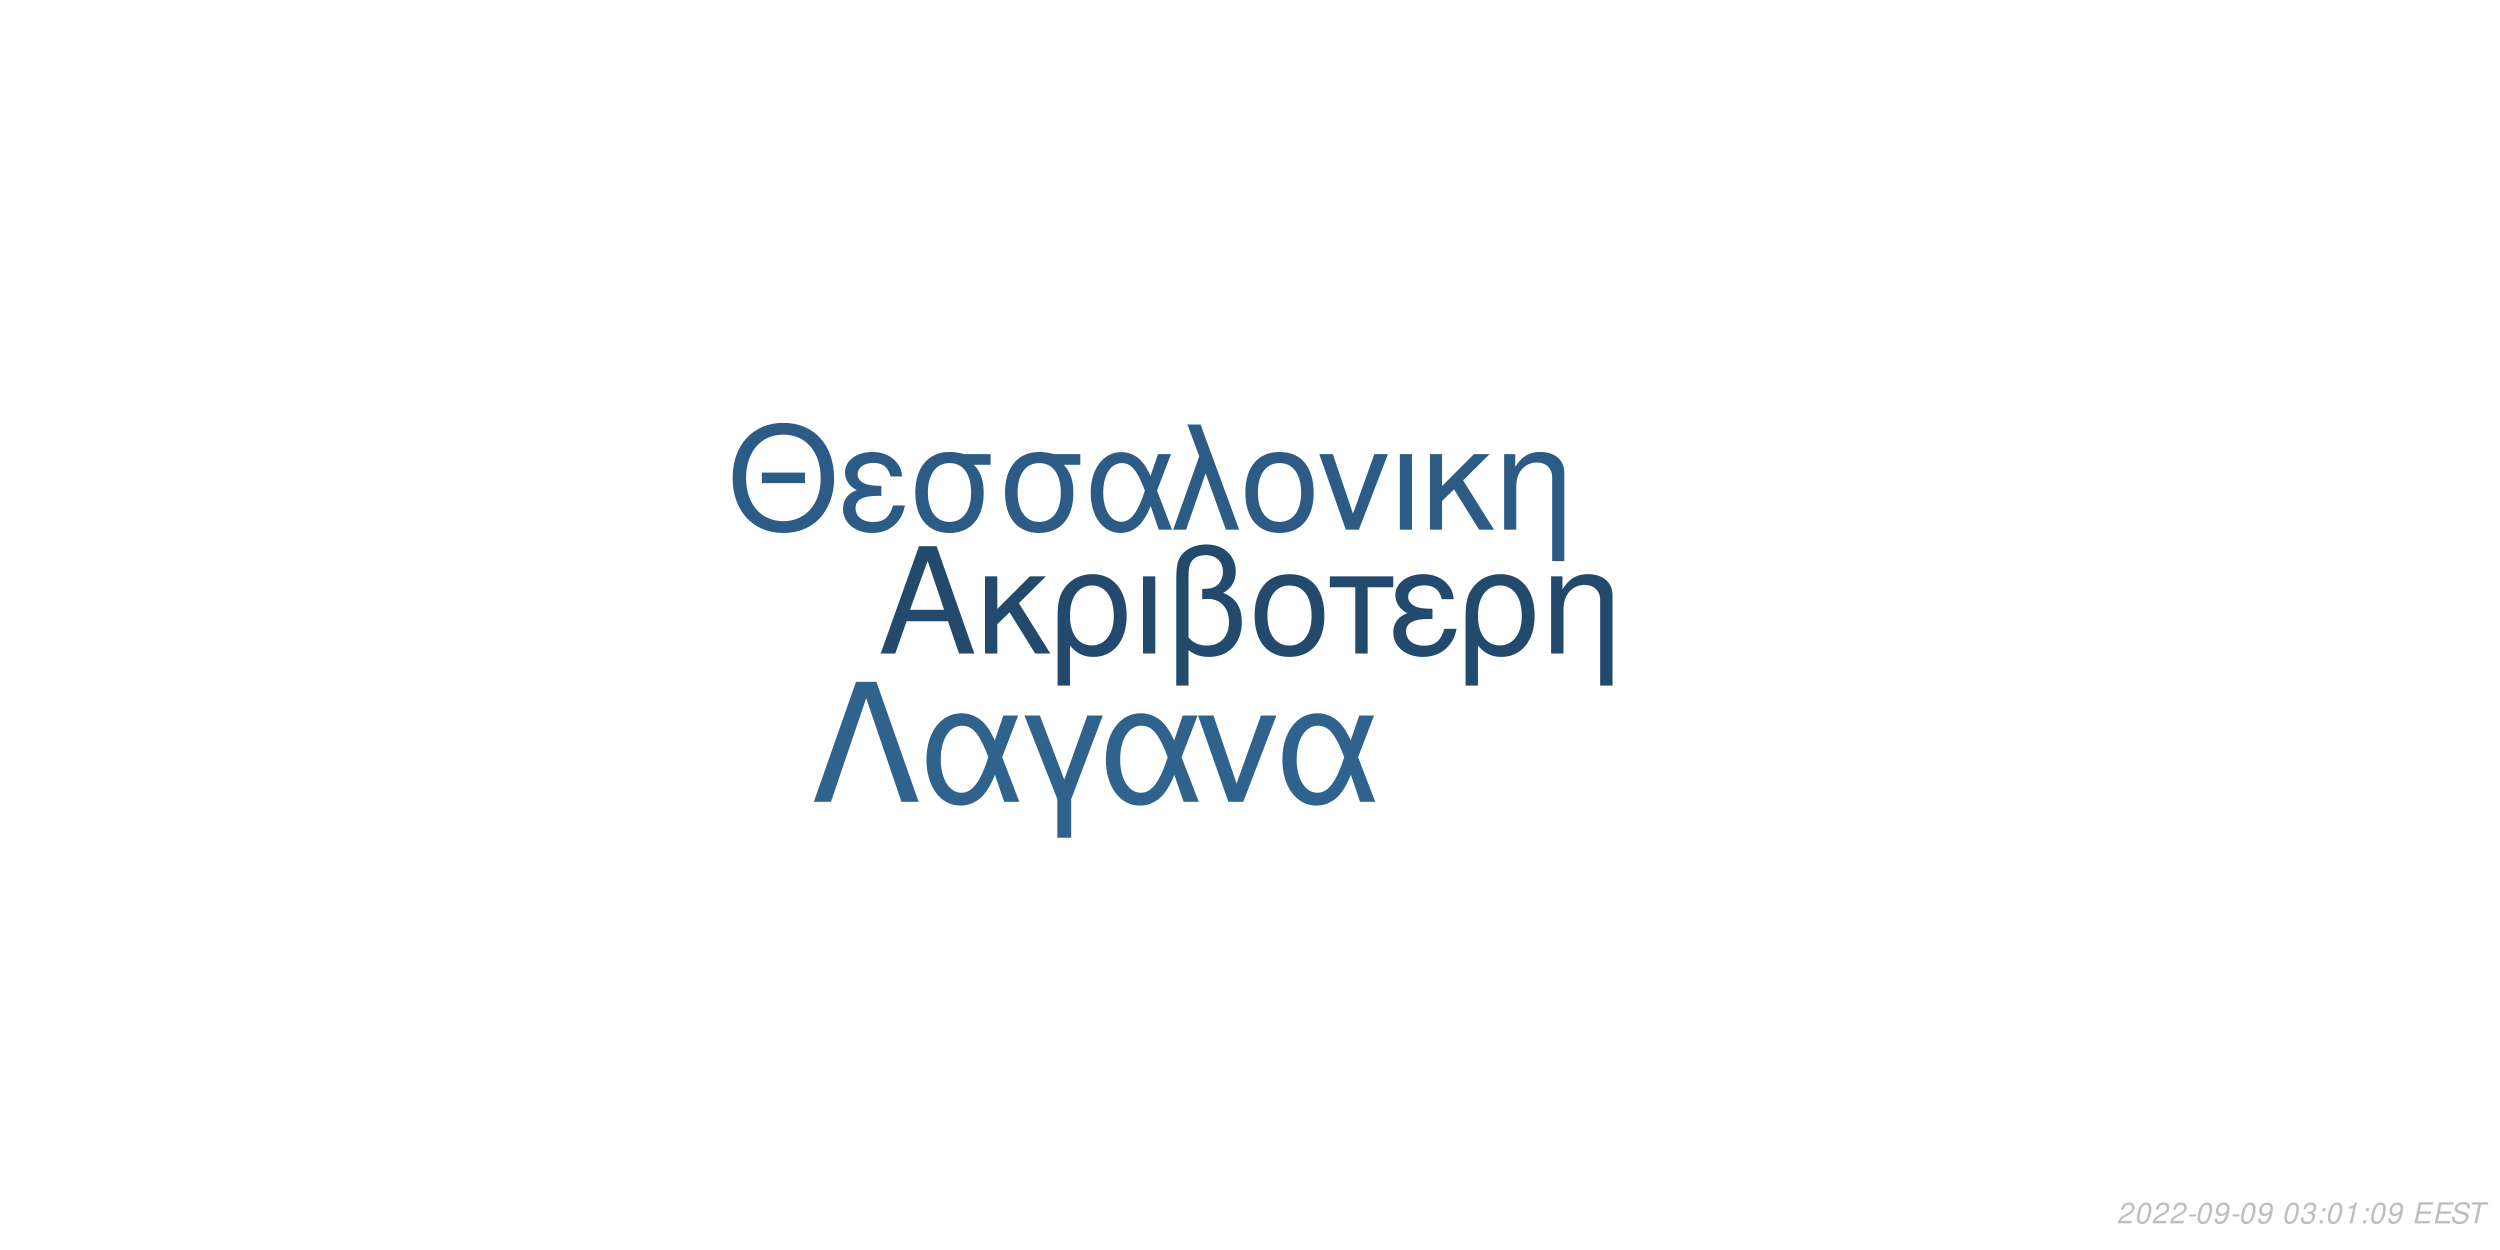
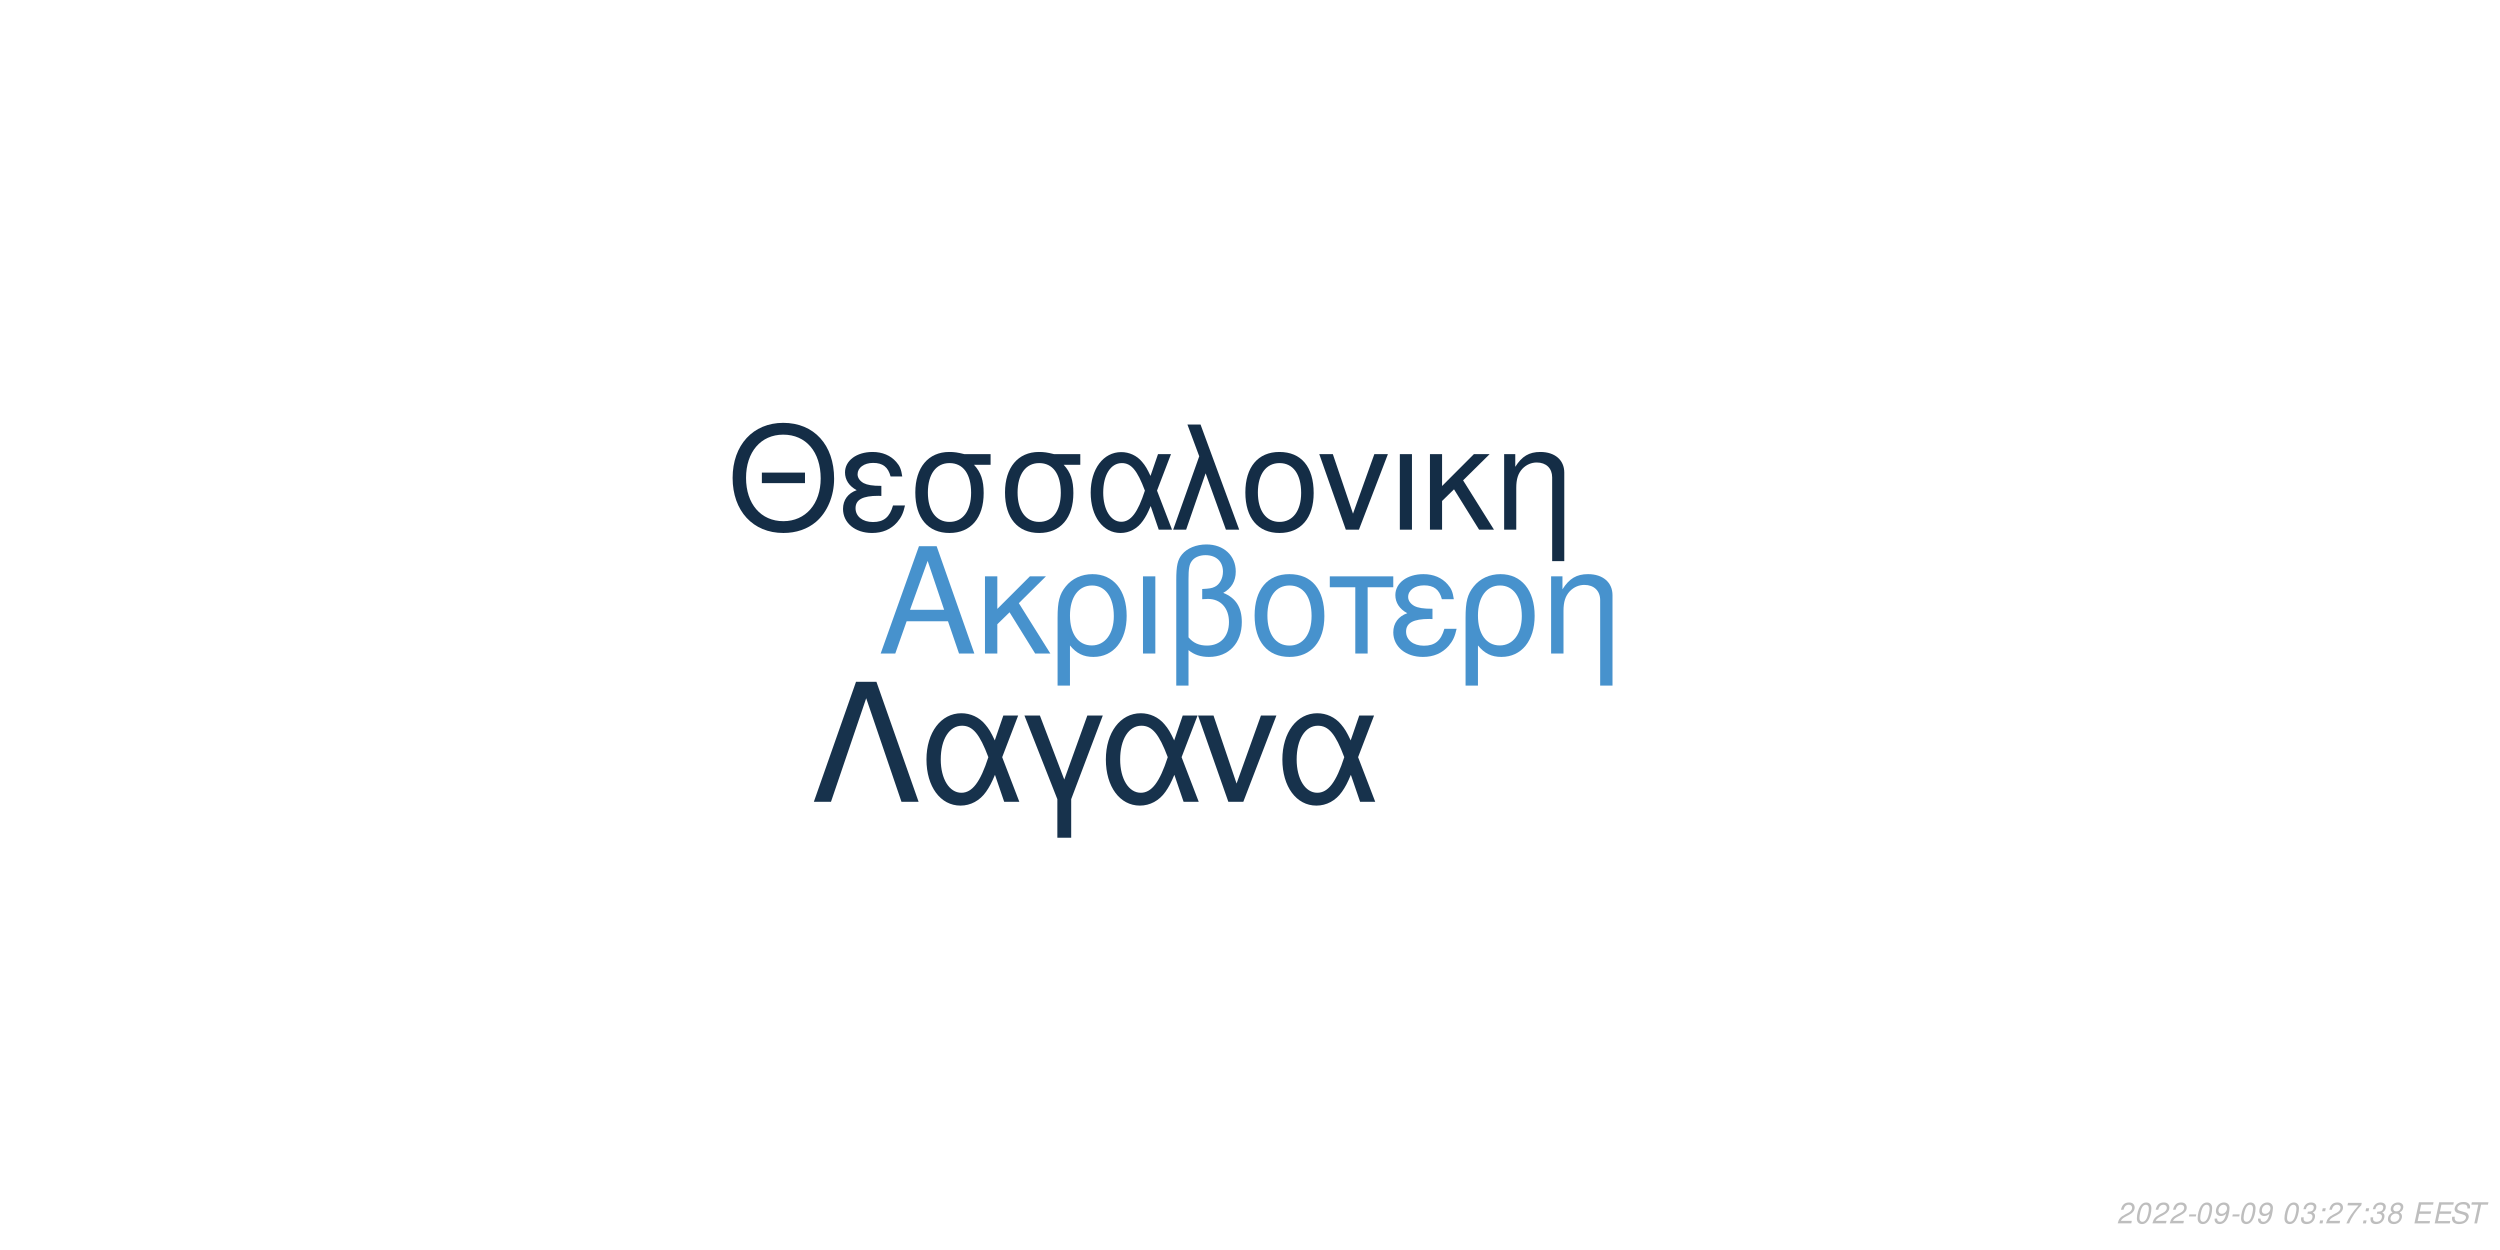
<svg xmlns="http://www.w3.org/2000/svg" xmlns:xlink="http://www.w3.org/1999/xlink" width="864pt" height="432pt" viewBox="0 0 864 432" version="1.1">
  <defs>
    <g>
      <symbol overflow="visible" id="glyph0-0">
        <path style="stroke:none;" d="" />
      </symbol>
      <symbol overflow="visible" id="glyph0-1">
        <path style="stroke:none;" d="M 24.125 -11.141 L 27.938 0 L 33.234 0 L 20.203 -37.094 L 14.094 -37.094 L 0.859 0 L 5.906 0 L 9.828 -11.141 Z M 22.797 -15.109 L 11 -15.109 L 17.094 -32.016 Z M 22.797 -15.109 " />
      </symbol>
      <symbol overflow="visible" id="glyph0-2">
        <path style="stroke:none;" d="M 7.172 -15.422 L 7.172 -26.672 L 2.906 -26.672 L 2.906 0 L 7.172 0 L 7.172 -10.125 L 11.406 -14.25 L 20.25 0 L 25.5 0 L 14.609 -17.406 L 23.969 -26.672 L 18.422 -26.672 Z M 7.172 -15.422 " />
      </symbol>
      <symbol overflow="visible" id="glyph0-3">
        <path style="stroke:none;" d="M 3 11.094 L 7.281 11.094 L 7.281 -2.797 C 9.516 -0.047 11.953 1.172 15.375 1.172 C 22.344 1.172 26.875 -4.422 26.875 -13.031 C 26.875 -21.891 22.297 -27.438 15.062 -27.438 C 11.297 -27.438 7.984 -25.906 5.797 -23.156 C 3.672 -20.516 3 -17.969 3 -12.359 Z M 14.906 -23.516 C 19.547 -23.516 22.438 -19.438 22.438 -12.922 C 22.438 -6.812 19.391 -2.797 14.812 -2.797 C 10.172 -2.797 7.281 -6.766 7.281 -13.125 C 7.281 -19.484 10.234 -23.516 14.906 -23.516 Z M 14.906 -23.516 " />
      </symbol>
      <symbol overflow="visible" id="glyph0-4">
        <path style="stroke:none;" d="M 3.516 0 L 7.781 0 L 7.781 -26.672 L 3.516 -26.672 Z M 3.516 0 " />
      </symbol>
      <symbol overflow="visible" id="glyph0-5">
        <path style="stroke:none;" d="M 4.016 11.094 L 8.25 11.094 L 8.25 -1.172 C 10.172 0.406 12.422 1.172 15.312 1.172 C 22.188 1.172 26.672 -3.609 26.672 -10.891 C 26.672 -15.984 24.578 -19.234 20.25 -20.969 C 23.109 -22.547 24.578 -25.031 24.578 -28.344 C 24.578 -33.844 20.406 -37.703 14.453 -37.703 C 10.938 -37.703 7.734 -36.391 6 -34.25 C 4.484 -32.422 4.016 -30.328 4.016 -25.391 Z M 8.25 -25.656 C 8.25 -29.359 8.5 -30.844 9.469 -32.062 C 10.375 -33.281 12.156 -34 14.094 -34 C 17.812 -34 20.156 -31.812 20.156 -28.297 C 20.156 -25.953 18.984 -23.812 17.297 -23.047 C 16.281 -22.547 15.469 -22.438 12.984 -22.297 L 12.984 -18.781 C 13.734 -18.828 14.344 -18.875 14.969 -18.875 C 19.344 -18.875 22.234 -15.719 22.234 -10.891 C 22.234 -5.906 19.281 -2.75 14.656 -2.75 C 11.953 -2.75 9.922 -3.609 8.25 -5.594 Z M 8.25 -25.656 " />
      </symbol>
      <symbol overflow="visible" id="glyph0-6">
        <path style="stroke:none;" d="M 14.094 -27.438 C 6.562 -27.438 2.094 -22.094 2.094 -13.125 C 2.094 -4.125 6.562 1.172 14.141 1.172 C 21.672 1.172 26.203 -4.172 26.203 -12.922 C 26.203 -22.188 21.828 -27.438 14.094 -27.438 Z M 14.141 -23.516 C 18.938 -23.516 21.781 -19.594 21.781 -12.984 C 21.781 -6.672 18.828 -2.75 14.141 -2.75 C 9.422 -2.75 6.516 -6.672 6.516 -13.125 C 6.516 -19.594 9.422 -23.516 14.141 -23.516 Z M 14.141 -23.516 " />
      </symbol>
      <symbol overflow="visible" id="glyph0-7">
        <path style="stroke:none;" d="M 7.891 0 L 12.156 0 L 12.156 -22.906 L 21.016 -22.906 L 21.016 -26.672 L -0.922 -26.672 L -0.922 -22.906 L 7.891 -22.906 Z M 7.891 0 " />
      </symbol>
      <symbol overflow="visible" id="glyph0-8">
        <path style="stroke:none;" d="M 14.562 -15.469 C 11.344 -15.469 9.562 -15.781 8.297 -16.438 C 6.922 -17.203 6.156 -18.328 6.156 -19.547 C 6.156 -21.891 8.453 -23.562 11.656 -23.562 C 15.062 -23.562 16.953 -22.094 17.812 -18.781 L 21.938 -18.781 C 21.578 -21.266 21.062 -22.5 19.797 -23.922 C 17.812 -26.203 14.906 -27.438 11.453 -27.438 C 5.797 -27.438 1.734 -24.375 1.734 -20.203 C 1.734 -17.609 3.156 -15.375 5.859 -13.938 C 2.797 -12.875 1.016 -10.484 1.016 -7.328 C 1.016 -2.391 5.297 1.172 11.25 1.172 C 14.969 1.172 17.906 -0.109 20.156 -2.641 C 21.578 -4.328 22.297 -5.797 22.906 -8.547 L 18.672 -8.547 C 17.5 -4.422 15.422 -2.703 11.609 -2.703 C 7.938 -2.703 5.438 -4.688 5.438 -7.578 C 5.438 -10.578 7.938 -11.953 13.484 -11.953 C 13.641 -11.953 14.094 -11.953 14.562 -11.906 Z M 14.562 -15.469 " />
      </symbol>
      <symbol overflow="visible" id="glyph0-9">
        <path style="stroke:none;" d="M 3.562 -26.672 L 3.562 0 L 7.844 0 L 7.844 -14.703 C 7.844 -17.906 8.5 -19.891 10.031 -21.531 C 11.406 -22.953 13.188 -23.719 15.062 -23.719 C 18.375 -23.719 20.516 -21.672 20.516 -18.469 L 20.516 11.094 L 24.781 11.094 L 24.781 -20.156 C 24.781 -24.578 21.469 -27.438 16.328 -27.438 C 12.359 -27.438 9.828 -25.906 7.484 -22.188 L 7.484 -26.672 Z M 3.562 -26.672 " />
      </symbol>
      <symbol overflow="visible" id="glyph1-0">
        <path style="stroke:none;" d="" />
      </symbol>
      <symbol overflow="visible" id="glyph1-1">
        <path style="stroke:none;" d="M 26.859 -19.734 L 11.953 -19.734 L 11.953 -16.094 L 26.859 -16.094 Z M 19.328 -36.922 C 8.922 -36.922 1.844 -29.25 1.844 -17.891 C 1.844 -6.484 8.875 1.141 19.391 1.141 C 23.812 1.141 27.703 -0.203 30.641 -2.688 C 34.578 -6.031 36.922 -11.656 36.922 -17.594 C 36.922 -29.297 30 -36.922 19.328 -36.922 Z M 19.328 -32.844 C 27.203 -32.844 32.281 -26.906 32.281 -17.688 C 32.281 -8.922 27.062 -2.938 19.391 -2.938 C 11.609 -2.938 6.484 -8.922 6.484 -17.891 C 6.484 -26.859 11.609 -32.844 19.328 -32.844 Z M 19.328 -32.844 " />
      </symbol>
      <symbol overflow="visible" id="glyph1-2">
        <path style="stroke:none;" d="M 14.25 -15.141 C 11.109 -15.141 9.375 -15.453 8.125 -16.094 C 6.781 -16.844 6.031 -17.938 6.031 -19.141 C 6.031 -21.422 8.266 -23.078 11.406 -23.078 C 14.75 -23.078 16.594 -21.625 17.438 -18.391 L 21.469 -18.391 C 21.125 -20.828 20.625 -22.031 19.391 -23.422 C 17.438 -25.656 14.594 -26.859 11.219 -26.859 C 5.688 -26.859 1.688 -23.875 1.688 -19.781 C 1.688 -17.234 3.094 -15.047 5.734 -13.656 C 2.734 -12.609 1 -10.266 1 -7.172 C 1 -2.344 5.188 1.141 11.016 1.141 C 14.656 1.141 17.547 -0.094 19.734 -2.594 C 21.125 -4.234 21.828 -5.688 22.422 -8.375 L 18.281 -8.375 C 17.141 -4.328 15.094 -2.641 11.359 -2.641 C 7.766 -2.641 5.328 -4.578 5.328 -7.422 C 5.328 -10.359 7.766 -11.703 13.203 -11.703 C 13.359 -11.703 13.797 -11.703 14.25 -11.656 Z M 14.25 -15.141 " />
      </symbol>
      <symbol overflow="visible" id="glyph1-3">
        <path style="stroke:none;" d="M 29 -26.109 L 19.938 -26.109 C 17.594 -26.703 16.438 -26.859 14.703 -26.859 C 7.469 -26.859 2.984 -21.469 2.984 -12.859 C 2.984 -4.031 7.375 1.141 14.797 1.141 C 22.172 1.141 26.609 -4.078 26.609 -12.656 C 26.609 -17.047 25.656 -19.828 23.266 -22.422 L 29 -22.422 Z M 14.797 -23.016 C 19.531 -23.016 22.266 -19.234 22.266 -12.75 C 22.266 -6.531 19.438 -2.688 14.797 -2.688 C 10.172 -2.688 7.328 -6.531 7.328 -12.859 C 7.328 -19.188 10.172 -23.016 14.797 -23.016 Z M 14.797 -23.016 " />
      </symbol>
      <symbol overflow="visible" id="glyph1-4">
        <path style="stroke:none;" d="M 29.344 -26.109 L 24.859 -26.109 L 22.266 -18.578 C 21.125 -21.031 20.484 -22.125 19.328 -23.469 C 17.547 -25.609 14.906 -26.812 12.156 -26.812 C 5.984 -26.812 1.594 -20.984 1.594 -12.812 C 1.594 -4.578 5.828 1.141 11.906 1.141 C 14.953 1.141 17.734 -0.344 19.625 -3.047 C 20.672 -4.531 21.281 -5.688 22.328 -8.172 L 25.109 0 L 29.703 0 L 24.516 -13.5 Z M 20.328 -13.5 C 17.891 -5.922 15.453 -2.734 12.156 -2.734 C 8.516 -2.734 5.922 -6.922 5.922 -12.812 C 5.922 -18.938 8.516 -23.016 12.359 -23.016 C 15.594 -23.016 17.688 -20.531 20.328 -13.5 Z M 20.328 -13.5 " />
      </symbol>
      <symbol overflow="visible" id="glyph1-5">
        <path style="stroke:none;" d="M 1.094 0 L 5.578 0 L 12.312 -19.484 L 19.328 0 L 23.922 0 L 10.562 -36.328 L 6.031 -36.328 L 10.109 -25.359 Z M 1.094 0 " />
      </symbol>
      <symbol overflow="visible" id="glyph1-6">
        <path style="stroke:none;" d="M 13.797 -26.859 C 6.422 -26.859 2.047 -21.625 2.047 -12.859 C 2.047 -4.031 6.422 1.141 13.859 1.141 C 21.234 1.141 25.656 -4.078 25.656 -12.656 C 25.656 -21.719 21.375 -26.859 13.797 -26.859 Z M 13.859 -23.016 C 18.531 -23.016 21.328 -19.188 21.328 -12.703 C 21.328 -6.531 18.438 -2.688 13.859 -2.688 C 9.219 -2.688 6.375 -6.531 6.375 -12.859 C 6.375 -19.188 9.219 -23.016 13.859 -23.016 Z M 13.859 -23.016 " />
      </symbol>
      <symbol overflow="visible" id="glyph1-7">
        <path style="stroke:none;" d="M 14.297 0 L 24.312 -26.109 L 19.625 -26.109 L 12.25 -5.531 L 5.281 -26.109 L 0.594 -26.109 L 9.766 0 Z M 14.297 0 " />
      </symbol>
      <symbol overflow="visible" id="glyph1-8">
        <path style="stroke:none;" d="M 3.438 0 L 7.625 0 L 7.625 -26.109 L 3.438 -26.109 Z M 3.438 0 " />
      </symbol>
      <symbol overflow="visible" id="glyph1-9">
        <path style="stroke:none;" d="M 7.031 -15.094 L 7.031 -26.109 L 2.844 -26.109 L 2.844 0 L 7.031 0 L 7.031 -9.922 L 11.156 -13.953 L 19.828 0 L 24.969 0 L 14.297 -17.047 L 23.469 -26.109 L 18.031 -26.109 Z M 7.031 -15.094 " />
      </symbol>
      <symbol overflow="visible" id="glyph1-10">
        <path style="stroke:none;" d="M 3.484 -26.109 L 3.484 0 L 7.672 0 L 7.672 -14.406 C 7.672 -17.547 8.328 -19.484 9.812 -21.078 C 11.156 -22.469 12.906 -23.219 14.75 -23.219 C 17.984 -23.219 20.078 -21.234 20.078 -18.094 L 20.078 10.859 L 24.266 10.859 L 24.266 -19.734 C 24.266 -24.062 21.031 -26.859 16 -26.859 C 12.109 -26.859 9.609 -25.359 7.328 -21.719 L 7.328 -26.109 Z M 3.484 -26.109 " />
      </symbol>
      <symbol overflow="visible" id="glyph2-0">
        <path style="stroke:none;" d="" />
      </symbol>
      <symbol overflow="visible" id="glyph2-1">
        <path style="stroke:none;" d="M 22.531 -41.484 L 15.484 -41.484 L 0.906 0 L 6.828 0 L 19 -35.797 L 31.188 0 L 37.109 0 Z M 22.531 -41.484 " />
      </symbol>
      <symbol overflow="visible" id="glyph2-2">
        <path style="stroke:none;" d="M 33.516 -29.812 L 28.391 -29.812 L 25.438 -21.219 C 24.125 -24.016 23.391 -25.266 22.078 -26.797 C 20.031 -29.25 17.016 -30.609 13.891 -30.609 C 6.828 -30.609 1.828 -23.953 1.828 -14.625 C 1.828 -5.234 6.656 1.312 13.594 1.312 C 17.078 1.312 20.266 -0.391 22.422 -3.469 C 23.609 -5.172 24.297 -6.484 25.5 -9.328 L 28.688 0 L 33.922 0 L 28 -15.422 Z M 23.219 -15.422 C 20.422 -6.766 17.641 -3.125 13.891 -3.125 C 9.734 -3.125 6.766 -7.906 6.766 -14.625 C 6.766 -21.625 9.734 -26.297 14.109 -26.297 C 17.812 -26.297 20.203 -23.453 23.219 -15.422 Z M 23.219 -15.422 " />
      </symbol>
      <symbol overflow="visible" id="glyph2-3">
        <path style="stroke:none;" d="M 12.062 12.406 L 16.844 12.406 L 16.844 -0.906 L 27.766 -29.812 L 22.422 -29.812 L 14.453 -7.688 L 6.031 -29.812 L 0.688 -29.812 L 12.062 -0.906 Z M 12.062 12.406 " />
      </symbol>
      <symbol overflow="visible" id="glyph2-4">
        <path style="stroke:none;" d="M 16.328 0 L 27.766 -29.812 L 22.422 -29.812 L 14 -6.312 L 6.031 -29.812 L 0.688 -29.812 L 11.156 0 Z M 16.328 0 " />
      </symbol>
      <symbol overflow="visible" id="glyph3-0">
        <path style="stroke:none;" d="" />
      </symbol>
      <symbol overflow="visible" id="glyph3-1">
        <path style="stroke:none;" d="M 5.234 -0.875 L 1.469 -0.875 C 1.641 -1.375 2.203 -1.891 3.109 -2.344 L 4.234 -2.938 C 5.562 -3.625 6.219 -4.469 6.219 -5.484 C 6.219 -5.938 6.062 -6.359 5.797 -6.656 C 5.469 -7.047 4.984 -7.234 4.312 -7.234 C 2.766 -7.234 1.891 -6.453 1.484 -4.734 L 2.375 -4.734 C 2.484 -5.188 2.609 -5.484 2.797 -5.75 C 3.094 -6.203 3.609 -6.453 4.188 -6.453 C 4.891 -6.453 5.344 -6.031 5.344 -5.375 C 5.344 -4.703 4.859 -4.094 4.016 -3.656 L 2.984 -3.125 C 1.234 -2.188 0.797 -1.656 0.344 -0.016 L 5.047 -0.016 Z M 5.234 -0.875 " />
      </symbol>
      <symbol overflow="visible" id="glyph3-2">
        <path style="stroke:none;" d="M 4.203 -7.234 C 3.375 -7.234 2.688 -6.812 2.125 -5.984 C 1.484 -5.047 0.984 -3.188 0.984 -1.734 C 0.984 -1.109 1.172 -0.562 1.484 -0.266 C 1.797 0.047 2.281 0.234 2.766 0.234 C 3.625 0.234 4.281 -0.156 4.859 -1.016 C 5.516 -1.953 6 -3.797 6 -5.266 C 6 -6.5 5.328 -7.234 4.203 -7.234 Z M 4.094 -6.453 C 4.734 -6.453 5.125 -5.984 5.125 -5.156 C 5.125 -4.203 4.781 -2.625 4.406 -1.812 C 3.984 -0.938 3.516 -0.547 2.875 -0.547 C 2.25 -0.547 1.875 -1.031 1.875 -1.828 C 1.875 -2.797 2.203 -4.344 2.594 -5.203 C 2.984 -6.047 3.453 -6.453 4.094 -6.453 Z M 4.094 -6.453 " />
      </symbol>
      <symbol overflow="visible" id="glyph3-3">
        <path style="stroke:none;" d="M 3.516 -3.125 L 1.125 -3.125 L 0.969 -2.406 L 3.359 -2.406 Z M 3.516 -3.125 " />
      </symbol>
      <symbol overflow="visible" id="glyph3-4">
        <path style="stroke:none;" d="M 0.844 -1.656 C 0.844 -1.547 0.844 -1.438 0.844 -1.375 C 0.844 -0.406 1.531 0.234 2.578 0.234 C 3.203 0.234 3.766 0.016 4.297 -0.438 C 4.938 -1 5.312 -1.656 5.594 -2.719 C 5.844 -3.672 6.016 -4.766 6.016 -5.375 C 6.016 -5.844 5.844 -6.328 5.547 -6.656 C 5.203 -7.031 4.703 -7.234 4.062 -7.234 C 2.516 -7.234 1.297 -5.938 1.297 -4.266 C 1.297 -3.203 1.984 -2.547 3.047 -2.547 C 3.484 -2.547 3.953 -2.672 4.281 -2.891 C 4.406 -2.984 4.547 -3.078 4.828 -3.344 C 4.438 -1.484 3.703 -0.547 2.703 -0.547 C 2.109 -0.547 1.719 -0.938 1.719 -1.547 L 1.719 -1.656 Z M 3.953 -6.453 C 4.625 -6.453 5.141 -5.953 5.141 -5.281 C 5.141 -4.188 4.312 -3.312 3.297 -3.312 C 2.594 -3.312 2.172 -3.734 2.172 -4.453 C 2.172 -5.562 2.984 -6.453 3.953 -6.453 Z M 3.953 -6.453 " />
      </symbol>
      <symbol overflow="visible" id="glyph3-5">
        <path style="stroke:none;" d="" />
      </symbol>
      <symbol overflow="visible" id="glyph3-6">
        <path style="stroke:none;" d="M 2.922 -3.312 C 3.125 -3.344 3.234 -3.344 3.375 -3.344 C 4.203 -3.344 4.688 -3 4.688 -2.406 C 4.688 -1.312 3.906 -0.547 2.781 -0.547 C 2.047 -0.547 1.594 -0.938 1.594 -1.562 C 1.594 -1.719 1.609 -1.844 1.656 -2.094 L 0.766 -2.094 C 0.734 -1.797 0.719 -1.641 0.719 -1.469 C 0.719 -0.375 1.406 0.234 2.641 0.234 C 3.547 0.234 4.297 -0.078 4.812 -0.656 C 5.266 -1.156 5.562 -1.875 5.562 -2.547 C 5.562 -3.125 5.344 -3.453 4.797 -3.734 C 5.641 -4.234 6.016 -4.844 6.016 -5.734 C 6.016 -6.656 5.312 -7.234 4.203 -7.234 C 3.375 -7.234 2.672 -6.938 2.188 -6.375 C 1.891 -6.031 1.703 -5.641 1.516 -4.906 L 2.391 -4.906 C 2.5 -5.359 2.594 -5.594 2.734 -5.812 C 3.047 -6.234 3.516 -6.453 4.078 -6.453 C 4.734 -6.453 5.141 -6.125 5.141 -5.578 C 5.141 -5.188 5.016 -4.797 4.797 -4.547 C 4.516 -4.234 4 -4.062 3.266 -4.062 L 3.078 -4.062 Z M 2.922 -3.312 " />
      </symbol>
      <symbol overflow="visible" id="glyph3-7">
        <path style="stroke:none;" d="M 2.359 -1.031 L 1.312 -1.031 L 1.094 0 L 2.141 0 Z M 3.266 -5.234 L 2.219 -5.234 L 2 -4.203 L 3.047 -4.203 Z M 3.266 -5.234 " />
      </symbol>
      <symbol overflow="visible" id="glyph3-8">
-         <path style="stroke:none;" d="M 3.703 -5.188 L 2.594 0 L 3.469 0 L 5.016 -7.234 L 4.438 -7.234 C 3.906 -6.156 3.688 -6.016 2.234 -5.812 L 2.109 -5.188 Z M 3.703 -5.188 " />
+         <path style="stroke:none;" d="M 6.703 -7.094 L 1.953 -7.094 L 1.766 -6.219 L 5.594 -6.219 C 3.344 -3.688 2.266 -2.109 1.375 0 L 2.344 0 C 3.031 -1.906 4.828 -4.594 6.547 -6.281 Z M 6.703 -7.094 " />
      </symbol>
      <symbol overflow="visible" id="glyph3-9">
+         <path style="stroke:none;" d="M 4.766 -3.797 C 5.078 -3.969 5.234 -4.078 5.438 -4.234 C 5.812 -4.594 6.062 -5.172 6.062 -5.734 C 6.062 -6.625 5.344 -7.234 4.266 -7.234 C 2.812 -7.234 1.703 -6.219 1.703 -4.875 C 1.703 -4.406 1.875 -4.125 2.359 -3.812 C 1.297 -3.312 0.75 -2.516 0.75 -1.469 C 0.75 -0.438 1.547 0.234 2.812 0.234 C 3.656 0.234 4.359 -0.094 4.938 -0.734 C 5.359 -1.234 5.609 -1.859 5.609 -2.438 C 5.609 -3.047 5.312 -3.516 4.766 -3.797 Z M 4.109 -6.453 C 4.797 -6.453 5.188 -6.125 5.188 -5.578 C 5.188 -5.266 5.062 -4.922 4.859 -4.672 C 4.562 -4.312 4.188 -4.156 3.656 -4.156 C 2.984 -4.156 2.594 -4.453 2.594 -4.984 C 2.594 -5.859 3.203 -6.453 4.109 -6.453 Z M 3.453 -3.406 C 4.234 -3.406 4.734 -2.984 4.734 -2.312 C 4.734 -1.312 3.922 -0.547 2.875 -0.547 C 2.125 -0.547 1.625 -0.969 1.625 -1.625 C 1.625 -2.609 2.438 -3.406 3.453 -3.406 Z M 3.453 -3.406 " />
+       </symbol>
+       <symbol overflow="visible" id="glyph3-10">
        <path style="stroke:none;" d="M 2.547 -3.312 L 6.5 -3.312 L 6.688 -4.141 L 2.719 -4.141 L 3.219 -6.469 L 7.344 -6.469 L 7.516 -7.297 L 2.453 -7.297 L 0.906 0 L 6.125 0 L 6.297 -0.812 L 2.016 -0.812 Z M 2.547 -3.312 " />
      </symbol>
-       <symbol overflow="visible" id="glyph3-10">
+       <symbol overflow="visible" id="glyph3-11">
        <path style="stroke:none;" d="M 7.062 -5.156 C 7.125 -5.438 7.141 -5.562 7.141 -5.703 C 7.141 -6.156 6.938 -6.594 6.594 -6.891 C 6.188 -7.25 5.656 -7.406 4.875 -7.406 C 3.844 -7.406 3.047 -7.125 2.5 -6.562 C 2.094 -6.141 1.781 -5.438 1.781 -4.922 C 1.781 -4.297 2.219 -3.766 2.891 -3.562 L 4.594 -3.094 C 5.406 -2.859 5.734 -2.578 5.734 -2.094 C 5.734 -1.781 5.547 -1.406 5.266 -1.141 C 4.844 -0.766 4.266 -0.578 3.453 -0.578 C 2.328 -0.578 1.812 -0.984 1.812 -1.906 C 1.812 -2.047 1.812 -2.125 1.844 -2.312 L 0.984 -2.312 C 0.906 -2.062 0.891 -1.906 0.891 -1.688 C 0.891 -0.484 1.797 0.234 3.297 0.234 C 4.359 0.234 5.234 -0.062 5.812 -0.609 C 6.344 -1.078 6.688 -1.797 6.688 -2.375 C 6.688 -2.641 6.609 -2.906 6.453 -3.156 C 6.234 -3.5 5.938 -3.703 5.469 -3.828 L 3.75 -4.312 C 2.984 -4.547 2.734 -4.734 2.734 -5.188 C 2.734 -5.547 2.875 -5.844 3.188 -6.109 C 3.547 -6.438 4.031 -6.594 4.703 -6.594 C 5.266 -6.594 5.688 -6.484 5.906 -6.297 C 6.094 -6.125 6.219 -5.797 6.219 -5.516 C 6.219 -5.422 6.203 -5.344 6.188 -5.156 Z M 7.062 -5.156 " />
      </symbol>
-       <symbol overflow="visible" id="glyph3-11">
+       <symbol overflow="visible" id="glyph3-12">
        <path style="stroke:none;" d="M 4.938 -6.469 L 7.312 -6.469 L 7.484 -7.297 L 1.75 -7.297 L 1.578 -6.469 L 3.984 -6.469 L 2.609 0 L 3.547 0 Z M 4.938 -6.469 " />
      </symbol>
    </g>
  </defs>
  <g id="surface1">
    <rect x="0" y="0" width="864" height="432" style="fill:rgb(100%,100%,100%);fill-opacity:1;stroke:none;" />
-     <g style="fill:rgb(13.725%,29.02%,42.745%);fill-opacity:1;">
+     <g style="fill:rgb(27.843%,57.255%,80.392%);fill-opacity:1;">
      <use xlink:href="#glyph0-1" x="303.5" y="225.861" />
      <use xlink:href="#glyph0-2" x="337.5" y="225.861" />
      <use xlink:href="#glyph0-3" x="362.5" y="225.861" />
      <use xlink:href="#glyph0-4" x="391.5" y="225.861" />
      <use xlink:href="#glyph0-5" x="402.5" y="225.861" />
      <use xlink:href="#glyph0-6" x="431.5" y="225.861" />
      <use xlink:href="#glyph0-7" x="460.5" y="225.861" />
      <use xlink:href="#glyph0-8" x="480.5" y="225.861" />
      <use xlink:href="#glyph0-3" x="503.5" y="225.861" />
      <use xlink:href="#glyph0-9" x="532.5" y="225.861" />
    </g>
-     <g style="fill:rgb(17.255%,36.078%,52.549%);fill-opacity:1;">
+     <g style="fill:rgb(7.843%,17.647%,27.451%);fill-opacity:1;">
      <use xlink:href="#glyph1-1" x="251.348" y="183.058" />
      <use xlink:href="#glyph1-2" x="290.348" y="183.058" />
      <use xlink:href="#glyph1-3" x="313.348" y="183.058" />
      <use xlink:href="#glyph1-3" x="344.348" y="183.058" />
      <use xlink:href="#glyph1-4" x="375.348" y="183.058" />
      <use xlink:href="#glyph1-5" x="404.348" y="183.058" />
      <use xlink:href="#glyph1-6" x="428.348" y="183.058" />
      <use xlink:href="#glyph1-7" x="455.348" y="183.058" />
      <use xlink:href="#glyph1-8" x="480.348" y="183.058" />
      <use xlink:href="#glyph1-9" x="491.348" y="183.058" />
      <use xlink:href="#glyph1-10" x="516.348" y="183.058" />
    </g>
-     <g style="fill:rgb(18.431%,38.431%,55.294%);fill-opacity:1;">
+     <g style="fill:rgb(9.02%,19.608%,29.804%);fill-opacity:1;">
      <use xlink:href="#glyph2-1" x="280.359" y="277.105" />
      <use xlink:href="#glyph2-2" x="318.359" y="277.105" />
      <use xlink:href="#glyph2-3" x="353.359" y="277.105" />
      <use xlink:href="#glyph2-2" x="380.359" y="277.105" />
      <use xlink:href="#glyph2-4" x="413.359" y="277.105" />
      <use xlink:href="#glyph2-2" x="441.359" y="277.105" />
    </g>
    <g style="fill:rgb(74.51%,74.51%,74.51%);fill-opacity:1;">
      <use xlink:href="#glyph3-1" x="731.52" y="422.81" />
      <use xlink:href="#glyph3-2" x="737.52" y="422.81" />
      <use xlink:href="#glyph3-1" x="743.52" y="422.81" />
      <use xlink:href="#glyph3-1" x="749.52" y="422.81" />
      <use xlink:href="#glyph3-3" x="755.52" y="422.81" />
      <use xlink:href="#glyph3-2" x="758.52" y="422.81" />
      <use xlink:href="#glyph3-4" x="764.52" y="422.81" />
      <use xlink:href="#glyph3-3" x="770.52" y="422.81" />
      <use xlink:href="#glyph3-2" x="773.52" y="422.81" />
      <use xlink:href="#glyph3-4" x="779.52" y="422.81" />
      <use xlink:href="#glyph3-5" x="785.52" y="422.81" />
      <use xlink:href="#glyph3-2" x="788.52" y="422.81" />
      <use xlink:href="#glyph3-6" x="794.52" y="422.81" />
      <use xlink:href="#glyph3-7" x="800.52" y="422.81" />
-       <use xlink:href="#glyph3-2" x="803.52" y="422.81" />
+       <use xlink:href="#glyph3-1" x="803.52" y="422.81" />
      <use xlink:href="#glyph3-8" x="809.52" y="422.81" />
      <use xlink:href="#glyph3-7" x="815.52" y="422.81" />
-       <use xlink:href="#glyph3-2" x="818.52" y="422.81" />
-       <use xlink:href="#glyph3-4" x="824.52" y="422.81" />
+       <use xlink:href="#glyph3-6" x="818.52" y="422.81" />
+       <use xlink:href="#glyph3-9" x="824.52" y="422.81" />
      <use xlink:href="#glyph3-5" x="830.52" y="422.81" />
-       <use xlink:href="#glyph3-9" x="833.52" y="422.81" />
-       <use xlink:href="#glyph3-9" x="840.52" y="422.81" />
-       <use xlink:href="#glyph3-10" x="846.52" y="422.81" />
-       <use xlink:href="#glyph3-11" x="852.52" y="422.81" />
+       <use xlink:href="#glyph3-10" x="833.52" y="422.81" />
+       <use xlink:href="#glyph3-10" x="840.52" y="422.81" />
+       <use xlink:href="#glyph3-11" x="846.52" y="422.81" />
+       <use xlink:href="#glyph3-12" x="852.52" y="422.81" />
    </g>
  </g>
</svg>
